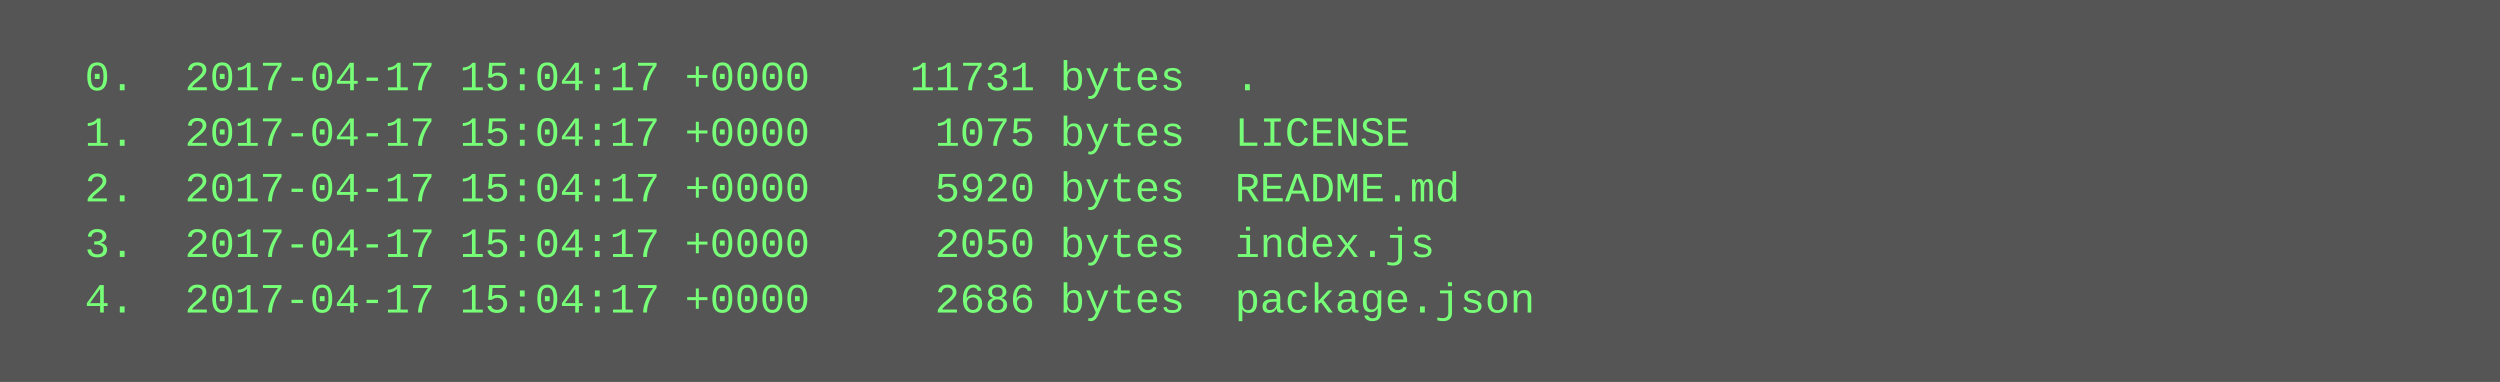
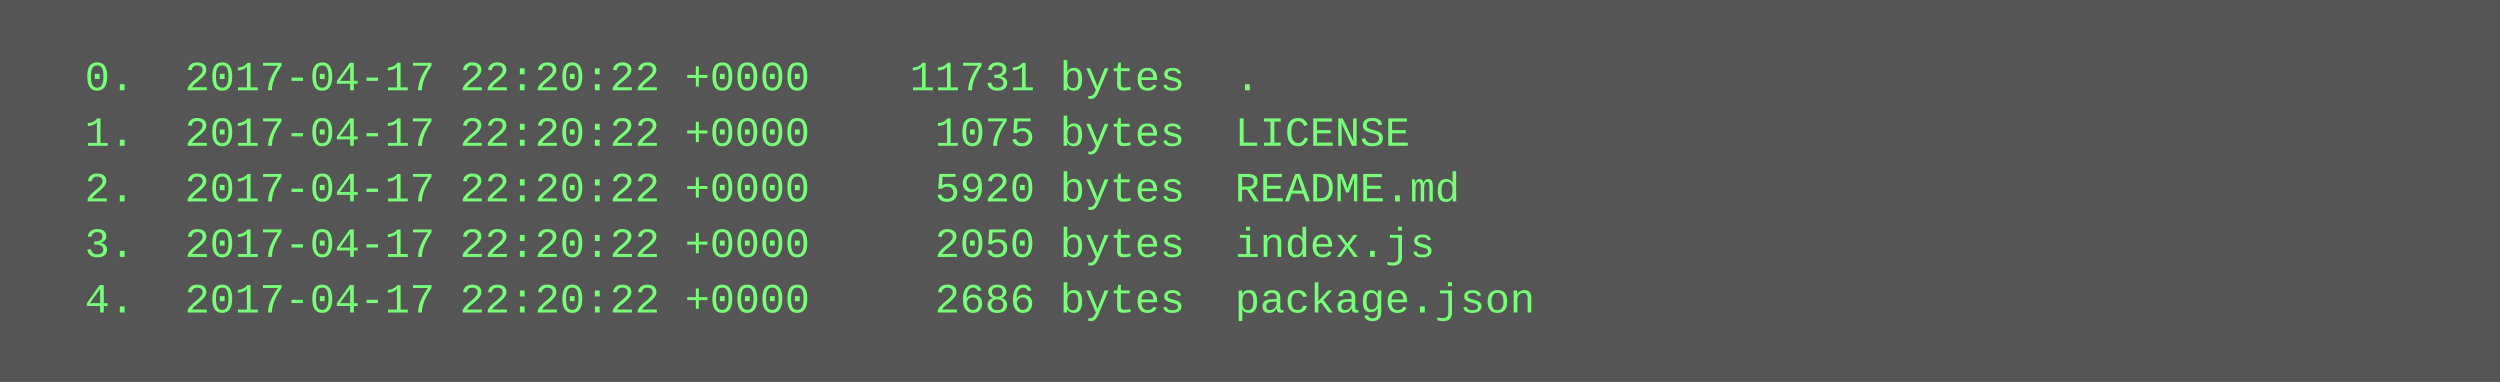
<svg xmlns="http://www.w3.org/2000/svg" height="110" width="720">
  <rect height="110" fill="#555" width="720" />
  <text fill="#7f7" font-family="Courier New" font-size="12" xml:space="preserve">
-     <tspan x="10" y="26">  0.  2017-04-17 15:04:17 +0000    11731 bytes  .</tspan>
-     <tspan x="10" y="42">  1.  2017-04-17 15:04:17 +0000     1075 bytes  LICENSE</tspan>
-     <tspan x="10" y="58">  2.  2017-04-17 15:04:17 +0000     5920 bytes  README.md</tspan>
-     <tspan x="10" y="74">  3.  2017-04-17 15:04:17 +0000     2050 bytes  index.js</tspan>
-     <tspan x="10" y="90">  4.  2017-04-17 15:04:17 +0000     2686 bytes  package.json</tspan>
+     <tspan x="10" y="26">  0.  2017-04-17 22:20:22 +0000    11731 bytes  .</tspan>
+     <tspan x="10" y="42">  1.  2017-04-17 22:20:22 +0000     1075 bytes  LICENSE</tspan>
+     <tspan x="10" y="58">  2.  2017-04-17 22:20:22 +0000     5920 bytes  README.md</tspan>
+     <tspan x="10" y="74">  3.  2017-04-17 22:20:22 +0000     2050 bytes  index.js</tspan>
+     <tspan x="10" y="90">  4.  2017-04-17 22:20:22 +0000     2686 bytes  package.json</tspan>
  </text>
</svg>
